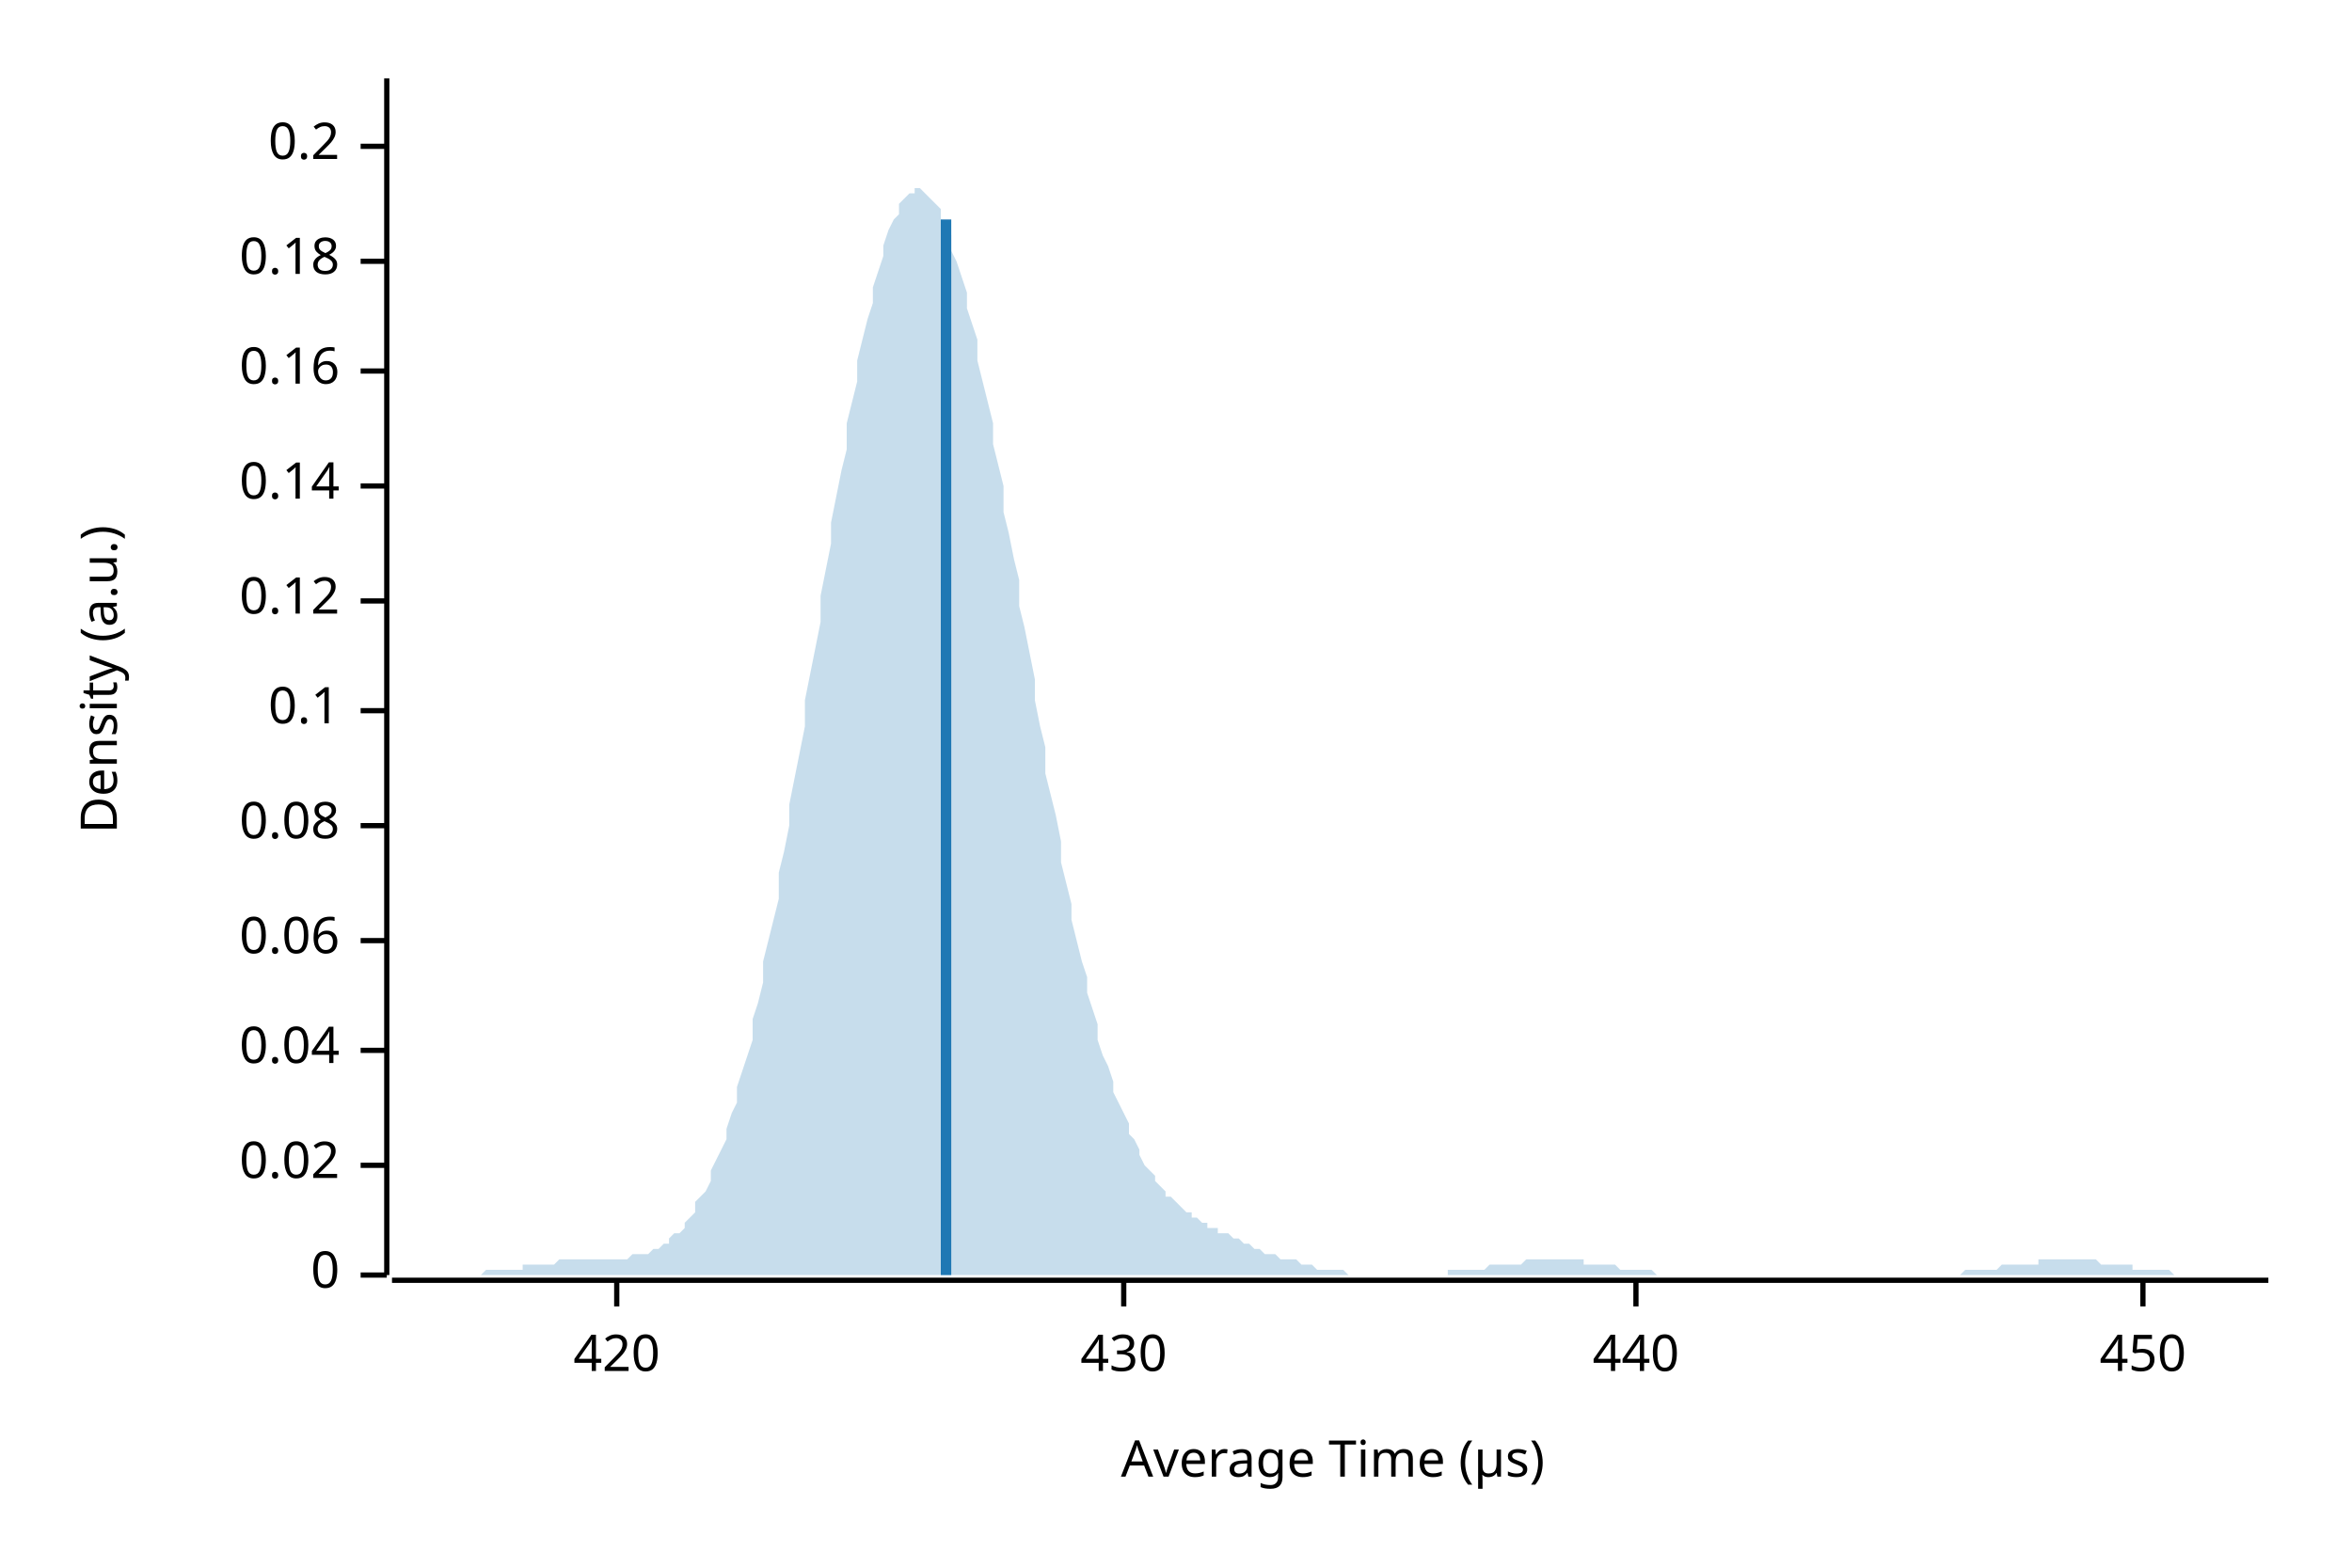
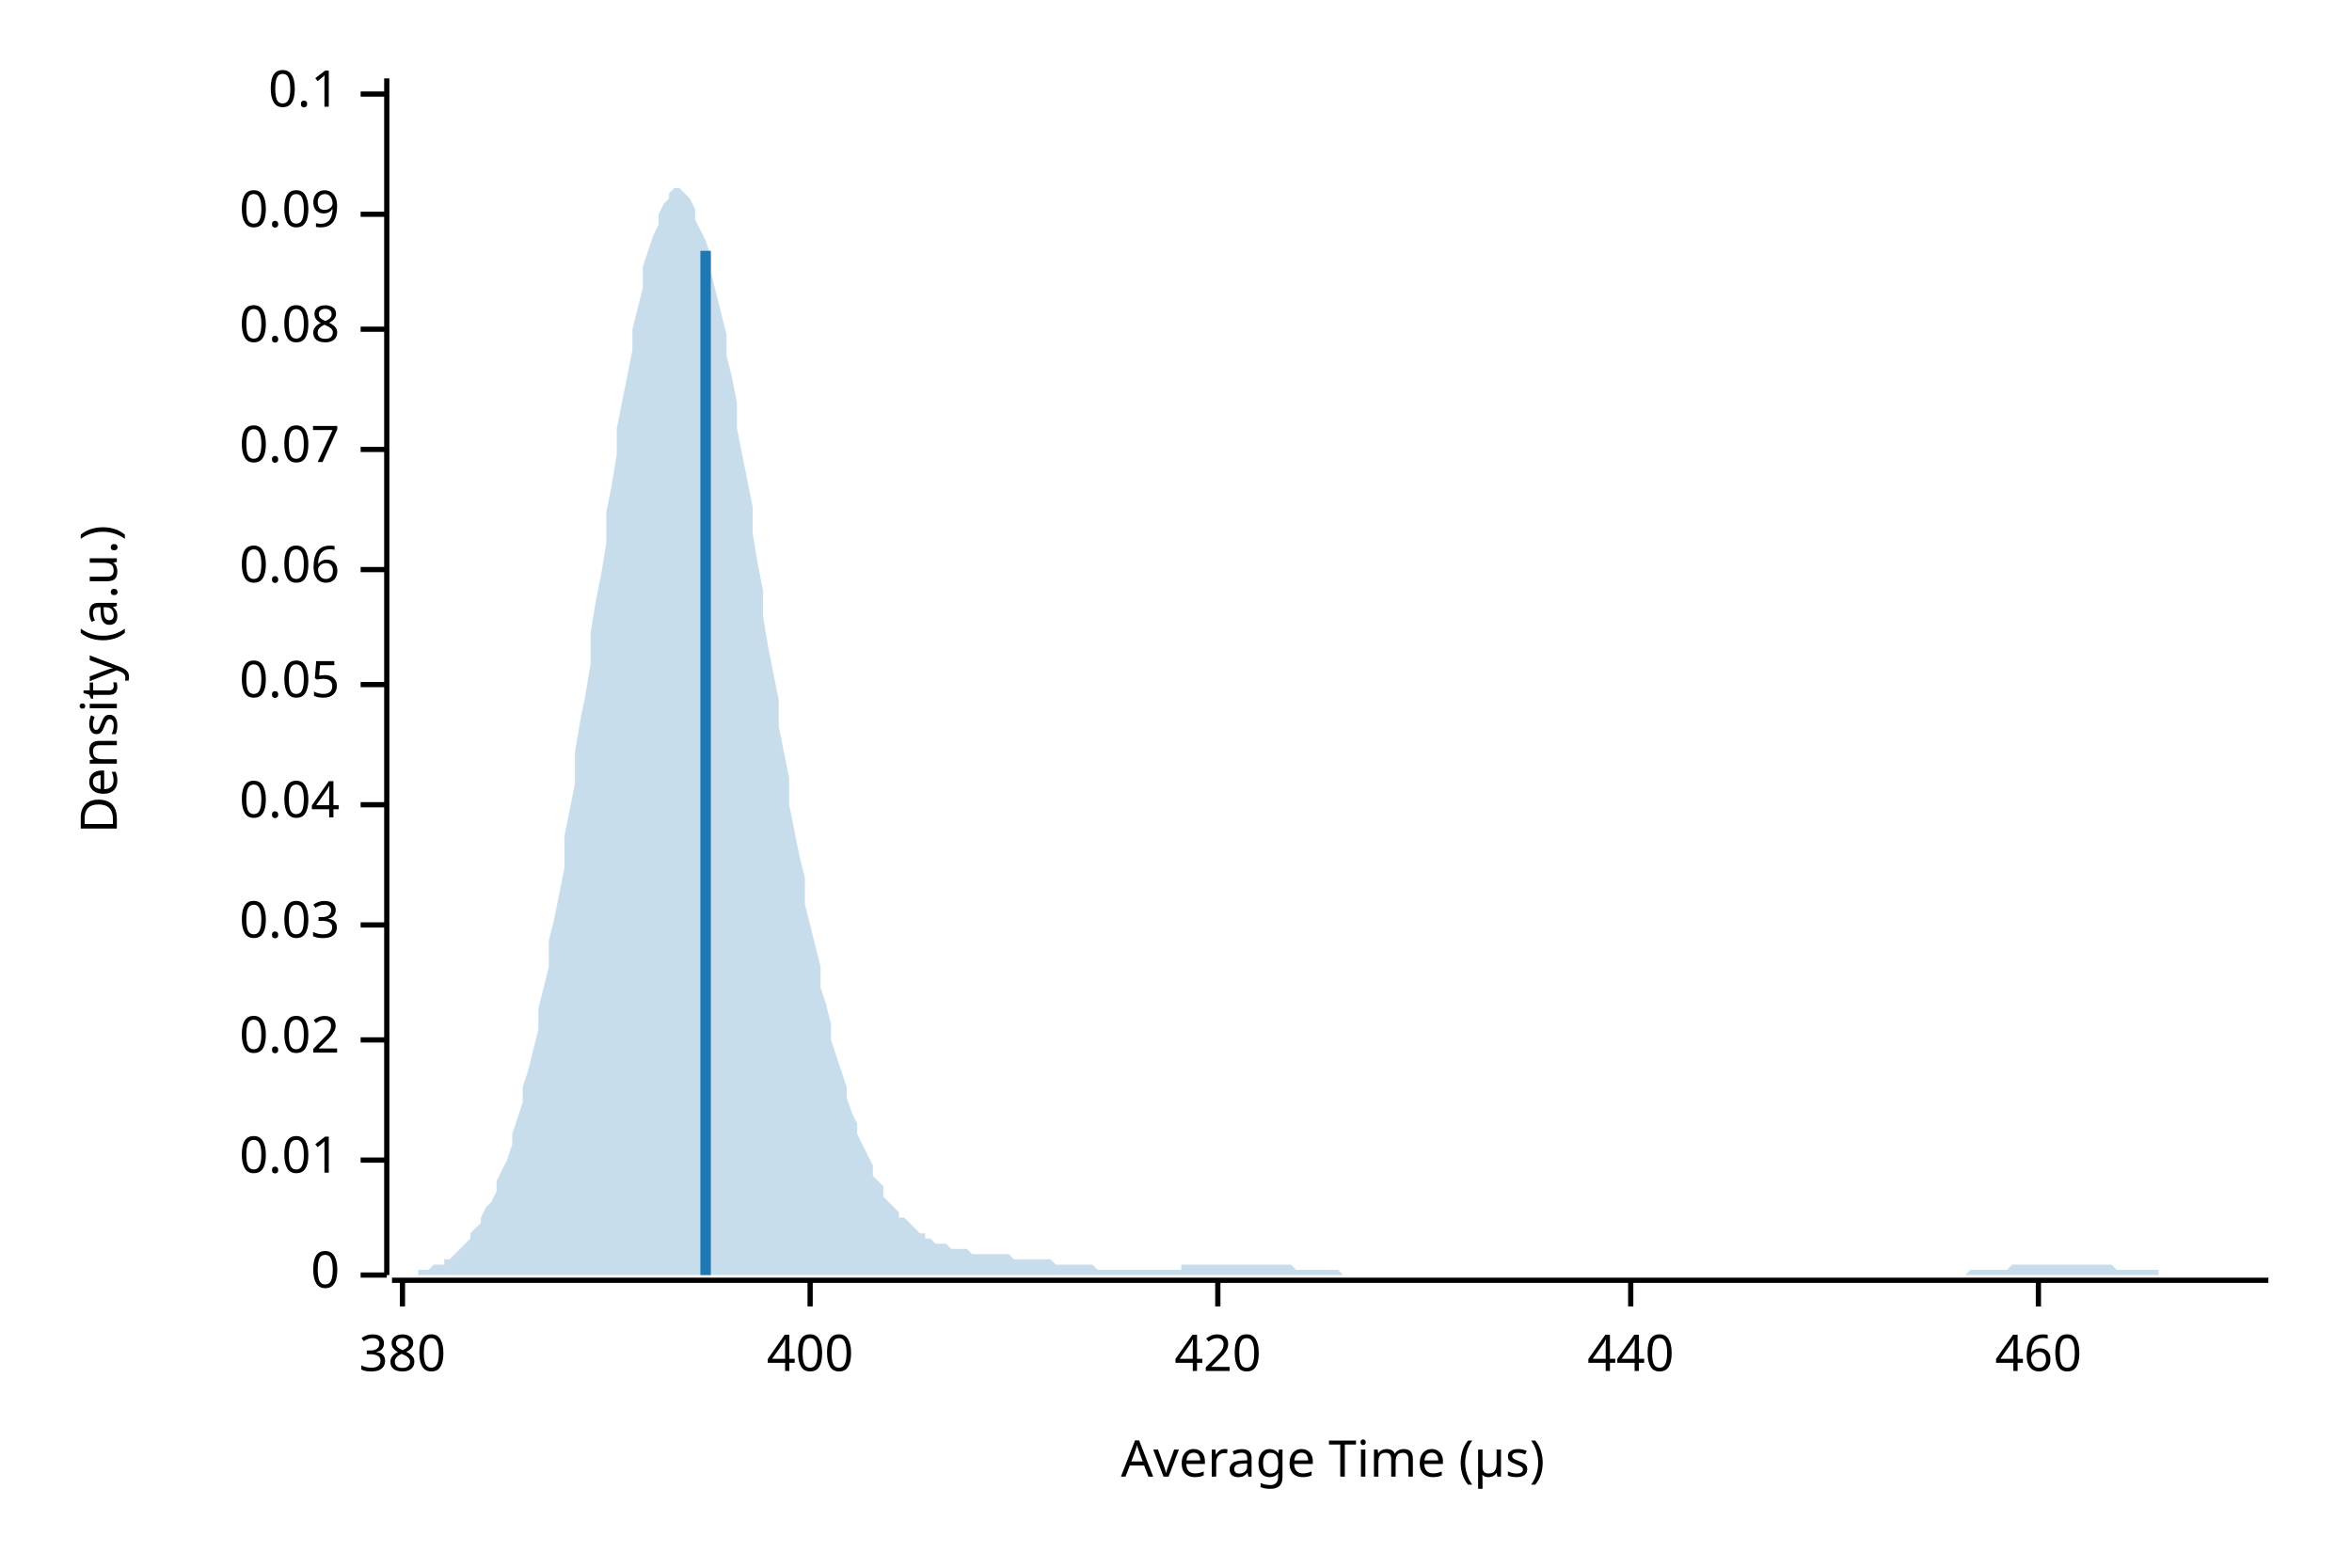
<svg xmlns="http://www.w3.org/2000/svg" width="450" height="300" viewBox="0 0 450 300">
  <text x="15" y="130" dy="0.76em" text-anchor="middle" font-family="sans-serif" font-size="9.677" opacity="1" fill="#000000" transform="rotate(270, 15, 130)">
Density (a.u.)
</text>
  <text x="255" y="285" dy="-0.5ex" text-anchor="middle" font-family="sans-serif" font-size="9.677" opacity="1" fill="#000000">
Average Time (µs)
</text>
  <polyline fill="none" opacity="1" stroke="#000000" stroke-width="1" points="74,15 74,244 " />
  <text x="65" y="244" dy="0.5ex" text-anchor="end" font-family="sans-serif" font-size="9.677" opacity="1" fill="#000000">
0
</text>
  <polyline fill="none" opacity="1" stroke="#000000" stroke-width="1" points="69,244 74,244 " />
-   <text x="65" y="223" dy="0.5ex" text-anchor="end" font-family="sans-serif" font-size="9.677" opacity="1" fill="#000000">
+   <text x="65" y="222" dy="0.5ex" text-anchor="end" font-family="sans-serif" font-size="9.677" opacity="1" fill="#000000">
+ 0.01
+ </text>
+   <polyline fill="none" opacity="1" stroke="#000000" stroke-width="1" points="69,222 74,222 " />
+   <text x="65" y="199" dy="0.5ex" text-anchor="end" font-family="sans-serif" font-size="9.677" opacity="1" fill="#000000">
0.02
</text>
-   <polyline fill="none" opacity="1" stroke="#000000" stroke-width="1" points="69,223 74,223 " />
-   <text x="65" y="201" dy="0.5ex" text-anchor="end" font-family="sans-serif" font-size="9.677" opacity="1" fill="#000000">
+   <polyline fill="none" opacity="1" stroke="#000000" stroke-width="1" points="69,199 74,199 " />
+   <text x="65" y="177" dy="0.5ex" text-anchor="end" font-family="sans-serif" font-size="9.677" opacity="1" fill="#000000">
+ 0.03
+ </text>
+   <polyline fill="none" opacity="1" stroke="#000000" stroke-width="1" points="69,177 74,177 " />
+   <text x="65" y="154" dy="0.5ex" text-anchor="end" font-family="sans-serif" font-size="9.677" opacity="1" fill="#000000">
0.04
</text>
-   <polyline fill="none" opacity="1" stroke="#000000" stroke-width="1" points="69,201 74,201 " />
-   <text x="65" y="180" dy="0.5ex" text-anchor="end" font-family="sans-serif" font-size="9.677" opacity="1" fill="#000000">
+   <polyline fill="none" opacity="1" stroke="#000000" stroke-width="1" points="69,154 74,154 " />
+   <text x="65" y="131" dy="0.5ex" text-anchor="end" font-family="sans-serif" font-size="9.677" opacity="1" fill="#000000">
+ 0.05
+ </text>
+   <polyline fill="none" opacity="1" stroke="#000000" stroke-width="1" points="69,131 74,131 " />
+   <text x="65" y="109" dy="0.5ex" text-anchor="end" font-family="sans-serif" font-size="9.677" opacity="1" fill="#000000">
0.06
</text>
-   <polyline fill="none" opacity="1" stroke="#000000" stroke-width="1" points="69,180 74,180 " />
-   <text x="65" y="158" dy="0.5ex" text-anchor="end" font-family="sans-serif" font-size="9.677" opacity="1" fill="#000000">
+   <polyline fill="none" opacity="1" stroke="#000000" stroke-width="1" points="69,109 74,109 " />
+   <text x="65" y="86" dy="0.5ex" text-anchor="end" font-family="sans-serif" font-size="9.677" opacity="1" fill="#000000">
+ 0.07
+ </text>
+   <polyline fill="none" opacity="1" stroke="#000000" stroke-width="1" points="69,86 74,86 " />
+   <text x="65" y="63" dy="0.5ex" text-anchor="end" font-family="sans-serif" font-size="9.677" opacity="1" fill="#000000">
0.08
</text>
-   <polyline fill="none" opacity="1" stroke="#000000" stroke-width="1" points="69,158 74,158 " />
-   <text x="65" y="136" dy="0.5ex" text-anchor="end" font-family="sans-serif" font-size="9.677" opacity="1" fill="#000000">
+   <polyline fill="none" opacity="1" stroke="#000000" stroke-width="1" points="69,63 74,63 " />
+   <text x="65" y="41" dy="0.5ex" text-anchor="end" font-family="sans-serif" font-size="9.677" opacity="1" fill="#000000">
+ 0.09
+ </text>
+   <polyline fill="none" opacity="1" stroke="#000000" stroke-width="1" points="69,41 74,41 " />
+   <text x="65" y="18" dy="0.5ex" text-anchor="end" font-family="sans-serif" font-size="9.677" opacity="1" fill="#000000">
0.1
</text>
-   <polyline fill="none" opacity="1" stroke="#000000" stroke-width="1" points="69,136 74,136 " />
-   <text x="65" y="115" dy="0.5ex" text-anchor="end" font-family="sans-serif" font-size="9.677" opacity="1" fill="#000000">
- 0.12
+   <polyline fill="none" opacity="1" stroke="#000000" stroke-width="1" points="69,18 74,18 " />
+   <polyline fill="none" opacity="1" stroke="#000000" stroke-width="1" points="75,245 434,245 " />
+   <text x="77" y="255" dy="0.76em" text-anchor="middle" font-family="sans-serif" font-size="9.677" opacity="1" fill="#000000">
+ 380
</text>
-   <polyline fill="none" opacity="1" stroke="#000000" stroke-width="1" points="69,115 74,115 " />
-   <text x="65" y="93" dy="0.5ex" text-anchor="end" font-family="sans-serif" font-size="9.677" opacity="1" fill="#000000">
- 0.14
+   <polyline fill="none" opacity="1" stroke="#000000" stroke-width="1" points="77,245 77,250 " />
+   <text x="155" y="255" dy="0.76em" text-anchor="middle" font-family="sans-serif" font-size="9.677" opacity="1" fill="#000000">
+ 400
</text>
-   <polyline fill="none" opacity="1" stroke="#000000" stroke-width="1" points="69,93 74,93 " />
-   <text x="65" y="71" dy="0.5ex" text-anchor="end" font-family="sans-serif" font-size="9.677" opacity="1" fill="#000000">
- 0.16
- </text>
-   <polyline fill="none" opacity="1" stroke="#000000" stroke-width="1" points="69,71 74,71 " />
-   <text x="65" y="50" dy="0.5ex" text-anchor="end" font-family="sans-serif" font-size="9.677" opacity="1" fill="#000000">
- 0.18
- </text>
-   <polyline fill="none" opacity="1" stroke="#000000" stroke-width="1" points="69,50 74,50 " />
-   <text x="65" y="28" dy="0.5ex" text-anchor="end" font-family="sans-serif" font-size="9.677" opacity="1" fill="#000000">
- 0.2
- </text>
-   <polyline fill="none" opacity="1" stroke="#000000" stroke-width="1" points="69,28 74,28 " />
-   <polyline fill="none" opacity="1" stroke="#000000" stroke-width="1" points="75,245 434,245 " />
-   <text x="118" y="255" dy="0.76em" text-anchor="middle" font-family="sans-serif" font-size="9.677" opacity="1" fill="#000000">
+   <polyline fill="none" opacity="1" stroke="#000000" stroke-width="1" points="155,245 155,250 " />
+   <text x="233" y="255" dy="0.76em" text-anchor="middle" font-family="sans-serif" font-size="9.677" opacity="1" fill="#000000">
420
</text>
-   <polyline fill="none" opacity="1" stroke="#000000" stroke-width="1" points="118,245 118,250 " />
-   <text x="215" y="255" dy="0.76em" text-anchor="middle" font-family="sans-serif" font-size="9.677" opacity="1" fill="#000000">
- 430
- </text>
-   <polyline fill="none" opacity="1" stroke="#000000" stroke-width="1" points="215,245 215,250 " />
-   <text x="313" y="255" dy="0.76em" text-anchor="middle" font-family="sans-serif" font-size="9.677" opacity="1" fill="#000000">
+   <polyline fill="none" opacity="1" stroke="#000000" stroke-width="1" points="233,245 233,250 " />
+   <text x="312" y="255" dy="0.76em" text-anchor="middle" font-family="sans-serif" font-size="9.677" opacity="1" fill="#000000">
440
</text>
-   <polyline fill="none" opacity="1" stroke="#000000" stroke-width="1" points="313,245 313,250 " />
-   <text x="410" y="255" dy="0.76em" text-anchor="middle" font-family="sans-serif" font-size="9.677" opacity="1" fill="#000000">
- 450
+   <polyline fill="none" opacity="1" stroke="#000000" stroke-width="1" points="312,245 312,250 " />
+   <text x="390" y="255" dy="0.76em" text-anchor="middle" font-family="sans-serif" font-size="9.677" opacity="1" fill="#000000">
+ 460
</text>
-   <polyline fill="none" opacity="1" stroke="#000000" stroke-width="1" points="410,245 410,250 " />
-   <polygon opacity="0.25" fill="#1F78B4" points="75,244 75,244 76,244 77,244 77,244 78,244 79,244 80,244 80,244 81,244 82,244 82,244 83,244 84,244 85,244 85,244 86,244 87,244 87,244 88,244 89,244 90,244 90,244 91,244 92,244 92,244 93,243 94,243 95,243 95,243 96,243 97,243 98,243 98,243 99,243 100,243 100,242 101,242 102,242 103,242 103,242 104,242 105,242 105,242 106,242 107,241 108,241 108,241 109,241 110,241 110,241 111,241 112,241 113,241 113,241 114,241 115,241 116,241 116,241 117,241 118,241 118,241 119,241 120,241 121,240 121,240 122,240 123,240 123,240 124,240 125,239 126,239 126,239 127,238 128,238 128,237 129,236 130,236 131,235 131,234 132,233 133,232 133,230 134,229 135,228 136,226 136,224 137,222 138,220 139,218 139,216 140,213 141,211 141,208 142,205 143,202 144,199 144,195 145,192 146,188 146,184 147,180 148,176 149,172 149,167 150,163 151,158 151,154 152,149 153,144 154,139 154,134 155,129 156,124 157,119 157,114 158,109 159,104 159,100 160,95 161,90 162,86 162,81 163,77 164,73 164,69 165,65 166,61 167,58 167,55 168,52 169,49 169,47 170,44 171,42 172,41 172,39 173,38 174,37 175,37 175,36 176,36 177,37 177,37 178,38 179,39 180,40 180,42 181,43 182,45 182,48 183,50 184,53 185,56 185,59 186,62 187,65 187,69 188,73 189,77 190,81 190,85 191,89 192,93 192,98 193,102 194,107 195,111 195,116 196,120 197,125 198,130 198,134 199,139 200,143 200,148 201,152 202,156 203,161 203,165 204,169 205,173 205,176 206,180 207,184 208,187 208,190 209,193 210,196 210,199 211,202 212,204 213,207 213,209 214,211 215,213 216,215 216,217 217,218 218,220 218,221 219,223 220,224 221,225 221,226 222,227 223,228 223,229 224,229 225,230 226,231 226,231 227,232 228,232 228,233 229,233 230,234 231,234 231,235 232,235 233,235 233,236 234,236 235,236 236,237 236,237 237,237 238,238 239,238 239,238 240,239 241,239 241,239 242,240 243,240 244,240 244,240 245,241 246,241 246,241 247,241 248,241 249,242 249,242 250,242 251,242 251,242 252,243 253,243 254,243 254,243 255,243 256,243 257,243 257,243 258,244 259,244 259,244 260,244 261,244 262,244 262,244 263,244 264,244 264,244 265,244 266,244 267,244 267,244 268,244 269,244 269,244 270,244 271,244 272,244 272,244 273,244 274,244 275,244 275,244 276,244 277,244 277,243 278,243 279,243 280,243 280,243 281,243 282,243 282,243 283,243 284,243 285,242 285,242 286,242 287,242 287,242 288,242 289,242 290,242 290,242 291,242 292,241 292,241 293,241 294,241 295,241 295,241 296,241 297,241 298,241 298,241 299,241 300,241 300,241 301,241 302,241 303,241 303,242 304,242 305,242 305,242 306,242 307,242 308,242 308,242 309,242 310,243 310,243 311,243 312,243 313,243 313,243 314,243 315,243 316,243 316,243 317,244 318,244 318,244 319,244 320,244 321,244 321,244 322,244 323,244 323,244 324,244 325,244 326,244 326,244 327,244 328,244 328,244 329,244 330,244 331,244 331,244 332,244 333,244 333,244 334,244 335,244 336,244 336,244 337,244 338,244 339,244 339,244 340,244 341,244 341,244 342,244 343,244 344,244 344,244 345,244 346,244 346,244 347,244 348,244 349,244 349,244 350,244 351,244 351,244 352,244 353,244 354,244 354,244 355,244 356,244 357,244 357,244 358,244 359,244 359,244 360,244 361,244 362,244 362,244 363,244 364,244 364,244 365,244 366,244 367,244 367,244 368,244 369,244 369,244 370,244 371,244 372,244 372,244 373,244 374,244 375,244 375,244 376,243 377,243 377,243 378,243 379,243 380,243 380,243 381,243 382,243 382,243 383,242 384,242 385,242 385,242 386,242 387,242 387,242 388,242 389,242 390,242 390,241 391,241 392,241 392,241 393,241 394,241 395,241 395,241 396,241 397,241 398,241 398,241 399,241 400,241 400,241 401,241 402,242 403,242 403,242 404,242 405,242 405,242 406,242 407,242 408,242 408,243 409,243 410,243 410,243 411,243 412,243 413,243 413,243 414,243 415,243 416,244 416,244 417,244 418,244 418,244 419,244 420,244 421,244 421,244 422,244 423,244 423,244 424,244 425,244 426,244 426,244 427,244 428,244 428,244 429,244 430,244 431,244 431,244 432,244 433,244 434,244 434,244 75,244 " />
-   <polyline fill="none" opacity="1" stroke="#1F78B4" stroke-width="2" points="181,244 181,42 " />
+   <polyline fill="none" opacity="1" stroke="#000000" stroke-width="1" points="390,245 390,250 " />
+   <polygon opacity="0.25" fill="#1F78B4" points="75,244 75,244 76,244 77,244 77,244 78,244 79,244 80,244 80,243 81,243 82,243 82,243 83,242 84,242 85,242 85,241 86,241 87,240 87,240 88,239 89,238 90,237 90,236 91,235 92,234 92,233 93,231 94,230 95,228 95,226 96,224 97,222 98,219 98,217 99,214 100,211 100,208 101,205 102,201 103,197 103,193 104,189 105,185 105,180 106,176 107,171 108,166 108,160 109,155 110,150 110,144 111,138 112,133 113,127 113,121 114,115 115,110 116,104 116,98 117,93 118,87 118,82 119,77 120,72 121,67 121,63 122,59 123,55 123,51 124,48 125,45 126,43 126,41 127,39 128,38 128,37 129,36 130,36 131,37 131,37 132,38 133,40 133,42 134,44 135,46 136,49 136,52 137,56 138,60 139,64 139,68 140,72 141,77 141,82 142,87 143,92 144,97 144,102 145,108 146,113 146,118 147,124 148,129 149,134 149,139 150,144 151,149 151,154 152,159 153,164 154,168 154,173 155,177 156,181 157,185 157,189 158,192 159,196 159,199 160,202 161,205 162,208 162,210 163,213 164,215 164,217 165,219 166,221 167,223 167,225 168,226 169,227 169,229 170,230 171,231 172,232 172,233 173,233 174,234 175,235 175,235 176,236 177,236 177,237 178,237 179,238 180,238 180,238 181,238 182,239 182,239 183,239 184,239 185,239 185,239 186,240 187,240 187,240 188,240 189,240 190,240 190,240 191,240 192,240 192,240 193,240 194,241 195,241 195,241 196,241 197,241 198,241 198,241 199,241 200,241 200,241 201,241 202,242 203,242 203,242 204,242 205,242 205,242 206,242 207,242 208,242 208,242 209,242 210,243 210,243 211,243 212,243 213,243 213,243 214,243 215,243 216,243 216,243 217,243 218,243 218,243 219,243 220,243 221,243 221,243 222,243 223,243 223,243 224,243 225,243 226,243 226,242 227,242 228,242 228,242 229,242 230,242 231,242 231,242 232,242 233,242 233,242 234,242 235,242 236,242 236,242 237,242 238,242 239,242 239,242 240,242 241,242 241,242 242,242 243,242 244,242 244,242 245,242 246,242 246,242 247,242 248,243 249,243 249,243 250,243 251,243 251,243 252,243 253,243 254,243 254,243 255,243 256,243 257,244 257,244 258,244 259,244 259,244 260,244 261,244 262,244 262,244 263,244 264,244 264,244 265,244 266,244 267,244 267,244 268,244 269,244 269,244 270,244 271,244 272,244 272,244 273,244 274,244 275,244 275,244 276,244 277,244 277,244 278,244 279,244 280,244 280,244 281,244 282,244 282,244 283,244 284,244 285,244 285,244 286,244 287,244 287,244 288,244 289,244 290,244 290,244 291,244 292,244 292,244 293,244 294,244 295,244 295,244 296,244 297,244 298,244 298,244 299,244 300,244 300,244 301,244 302,244 303,244 303,244 304,244 305,244 305,244 306,244 307,244 308,244 308,244 309,244 310,244 310,244 311,244 312,244 313,244 313,244 314,244 315,244 316,244 316,244 317,244 318,244 318,244 319,244 320,244 321,244 321,244 322,244 323,244 323,244 324,244 325,244 326,244 326,244 327,244 328,244 328,244 329,244 330,244 331,244 331,244 332,244 333,244 333,244 334,244 335,244 336,244 336,244 337,244 338,244 339,244 339,244 340,244 341,244 341,244 342,244 343,244 344,244 344,244 345,244 346,244 346,244 347,244 348,244 349,244 349,244 350,244 351,244 351,244 352,244 353,244 354,244 354,244 355,244 356,244 357,244 357,244 358,244 359,244 359,244 360,244 361,244 362,244 362,244 363,244 364,244 364,244 365,244 366,244 367,244 367,244 368,244 369,244 369,244 370,244 371,244 372,244 372,244 373,244 374,244 375,244 375,244 376,244 377,243 377,243 378,243 379,243 380,243 380,243 381,243 382,243 382,243 383,243 384,243 385,242 385,242 386,242 387,242 387,242 388,242 389,242 390,242 390,242 391,242 392,242 392,242 393,242 394,242 395,242 395,242 396,242 397,242 398,242 398,242 399,242 400,242 400,242 401,242 402,242 403,242 403,242 404,242 405,243 405,243 406,243 407,243 408,243 408,243 409,243 410,243 410,243 411,243 412,243 413,243 413,244 414,244 415,244 416,244 416,244 417,244 418,244 418,244 419,244 420,244 421,244 421,244 422,244 423,244 423,244 424,244 425,244 426,244 426,244 427,244 428,244 428,244 429,244 430,244 431,244 431,244 432,244 433,244 434,244 434,244 75,244 " />
+   <polyline fill="none" opacity="1" stroke="#1F78B4" stroke-width="2" points="135,244 135,48 " />
</svg>
